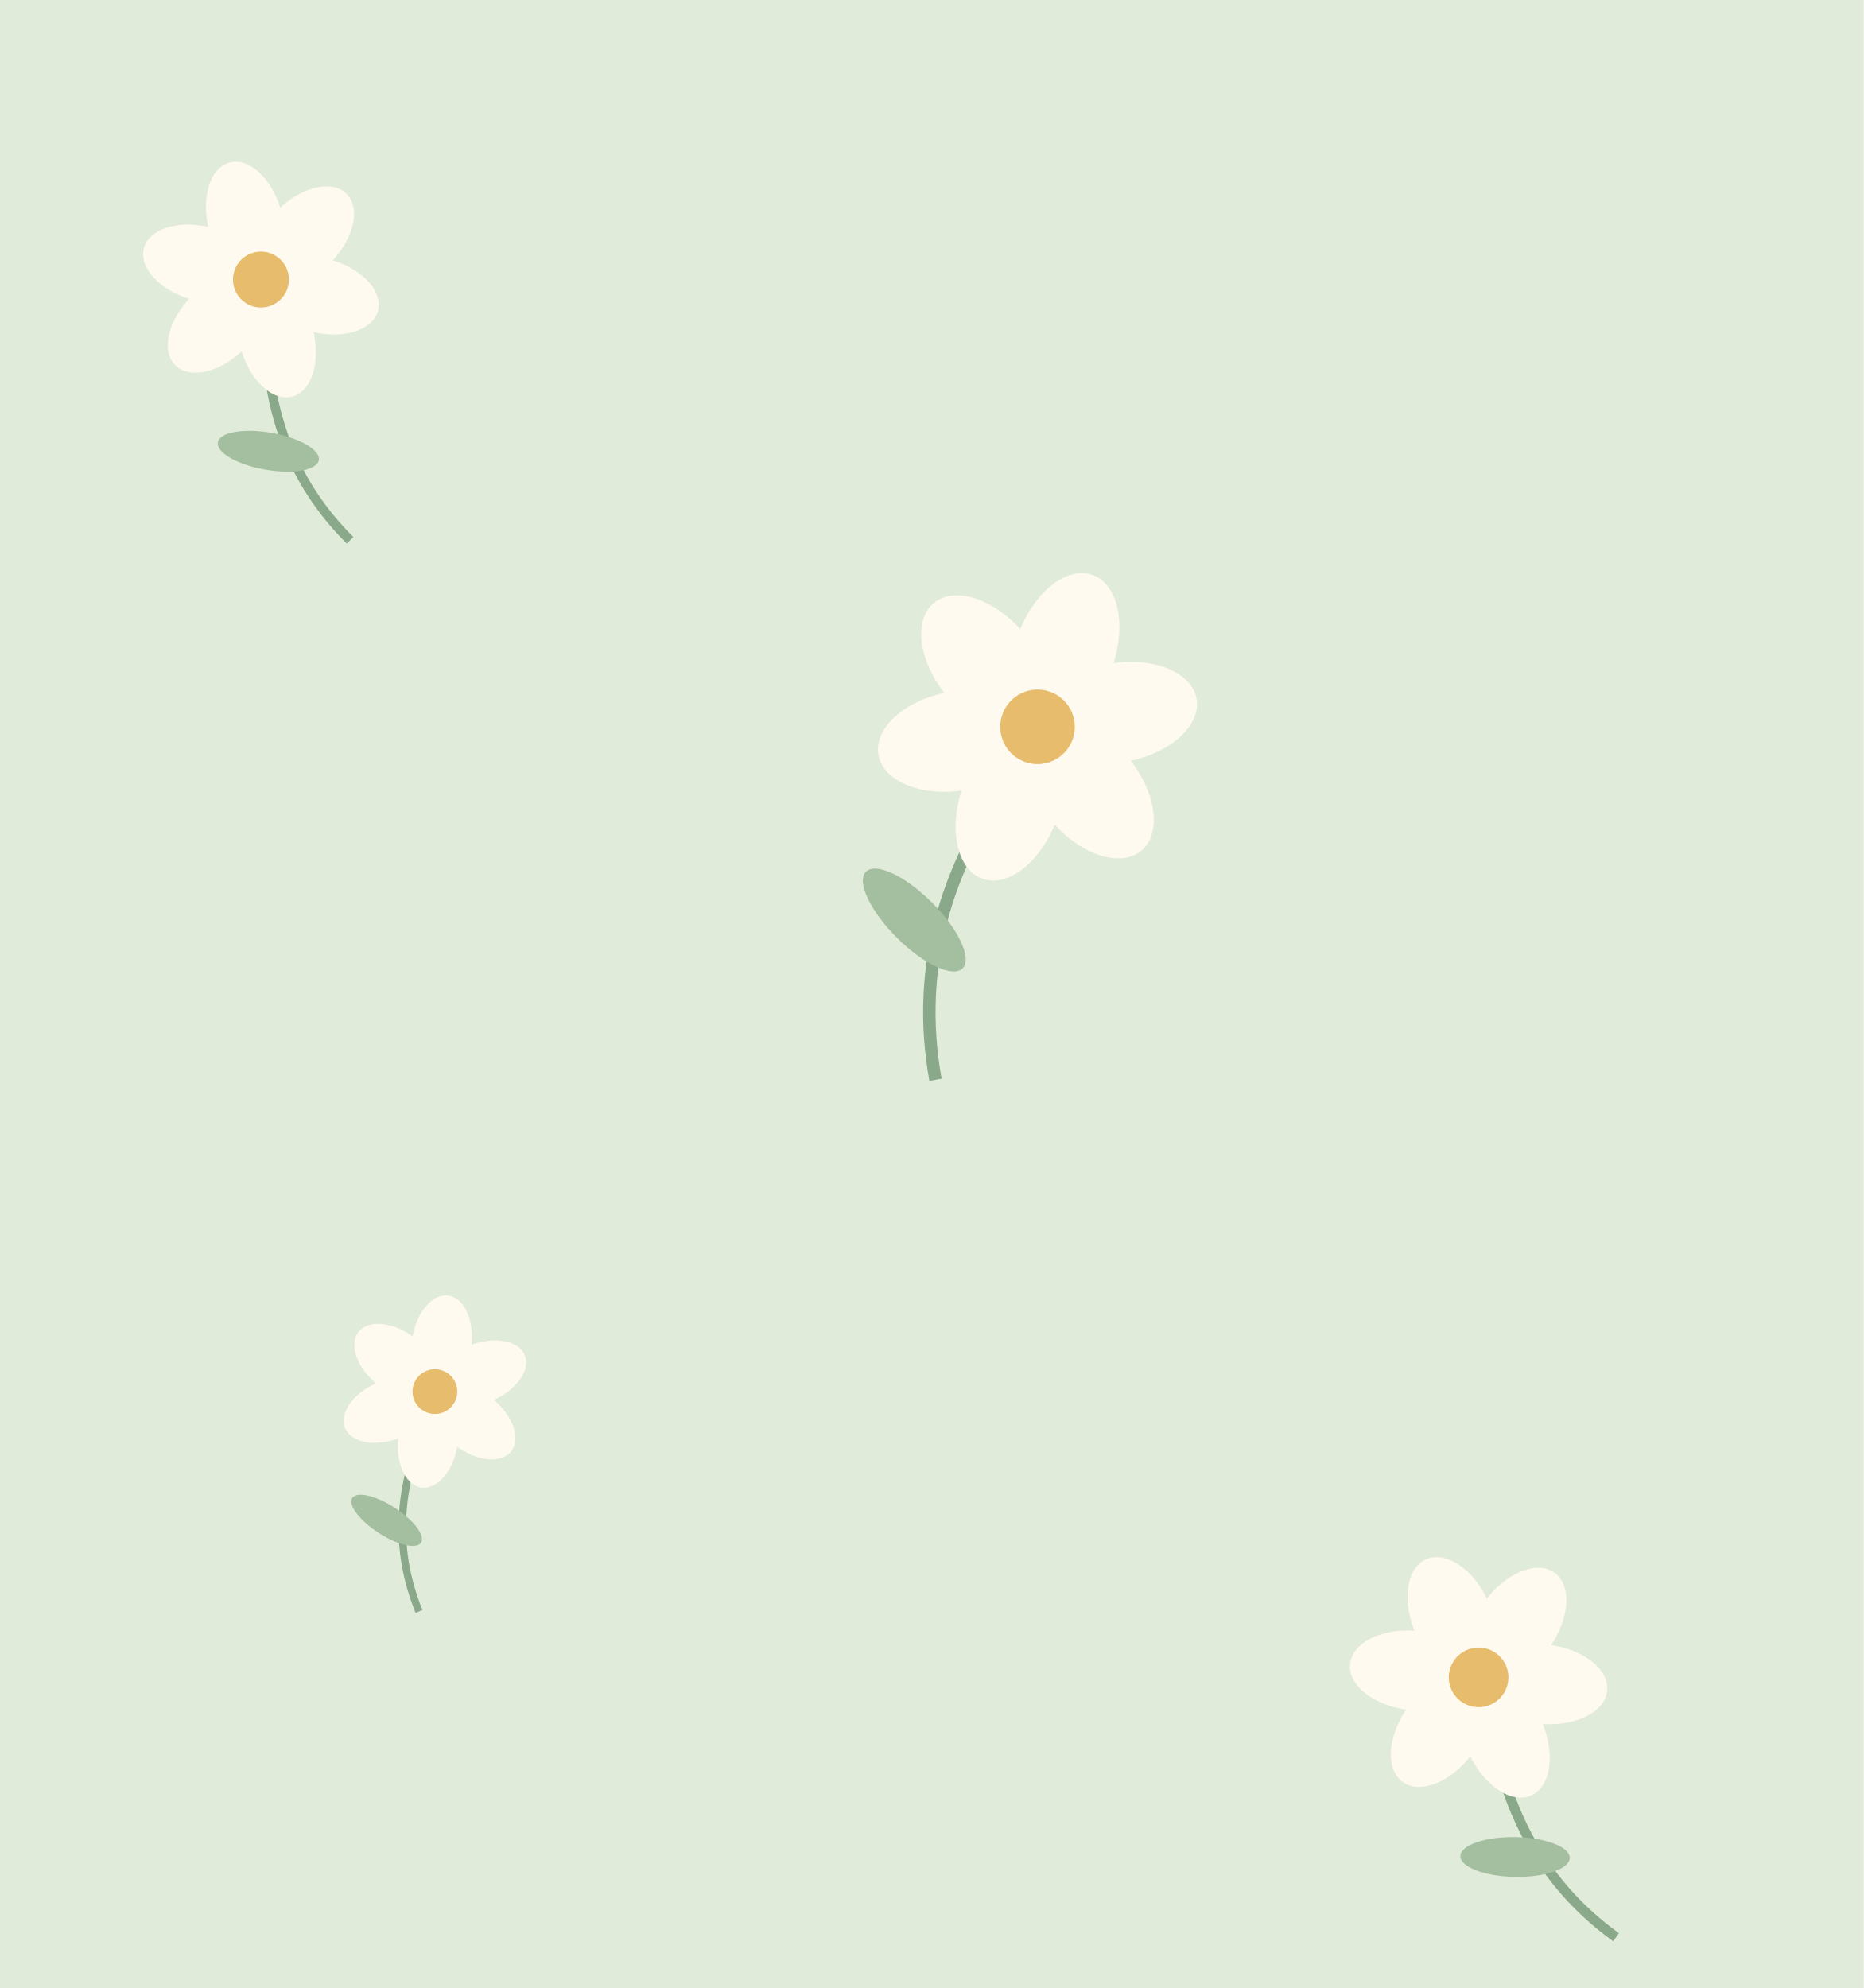
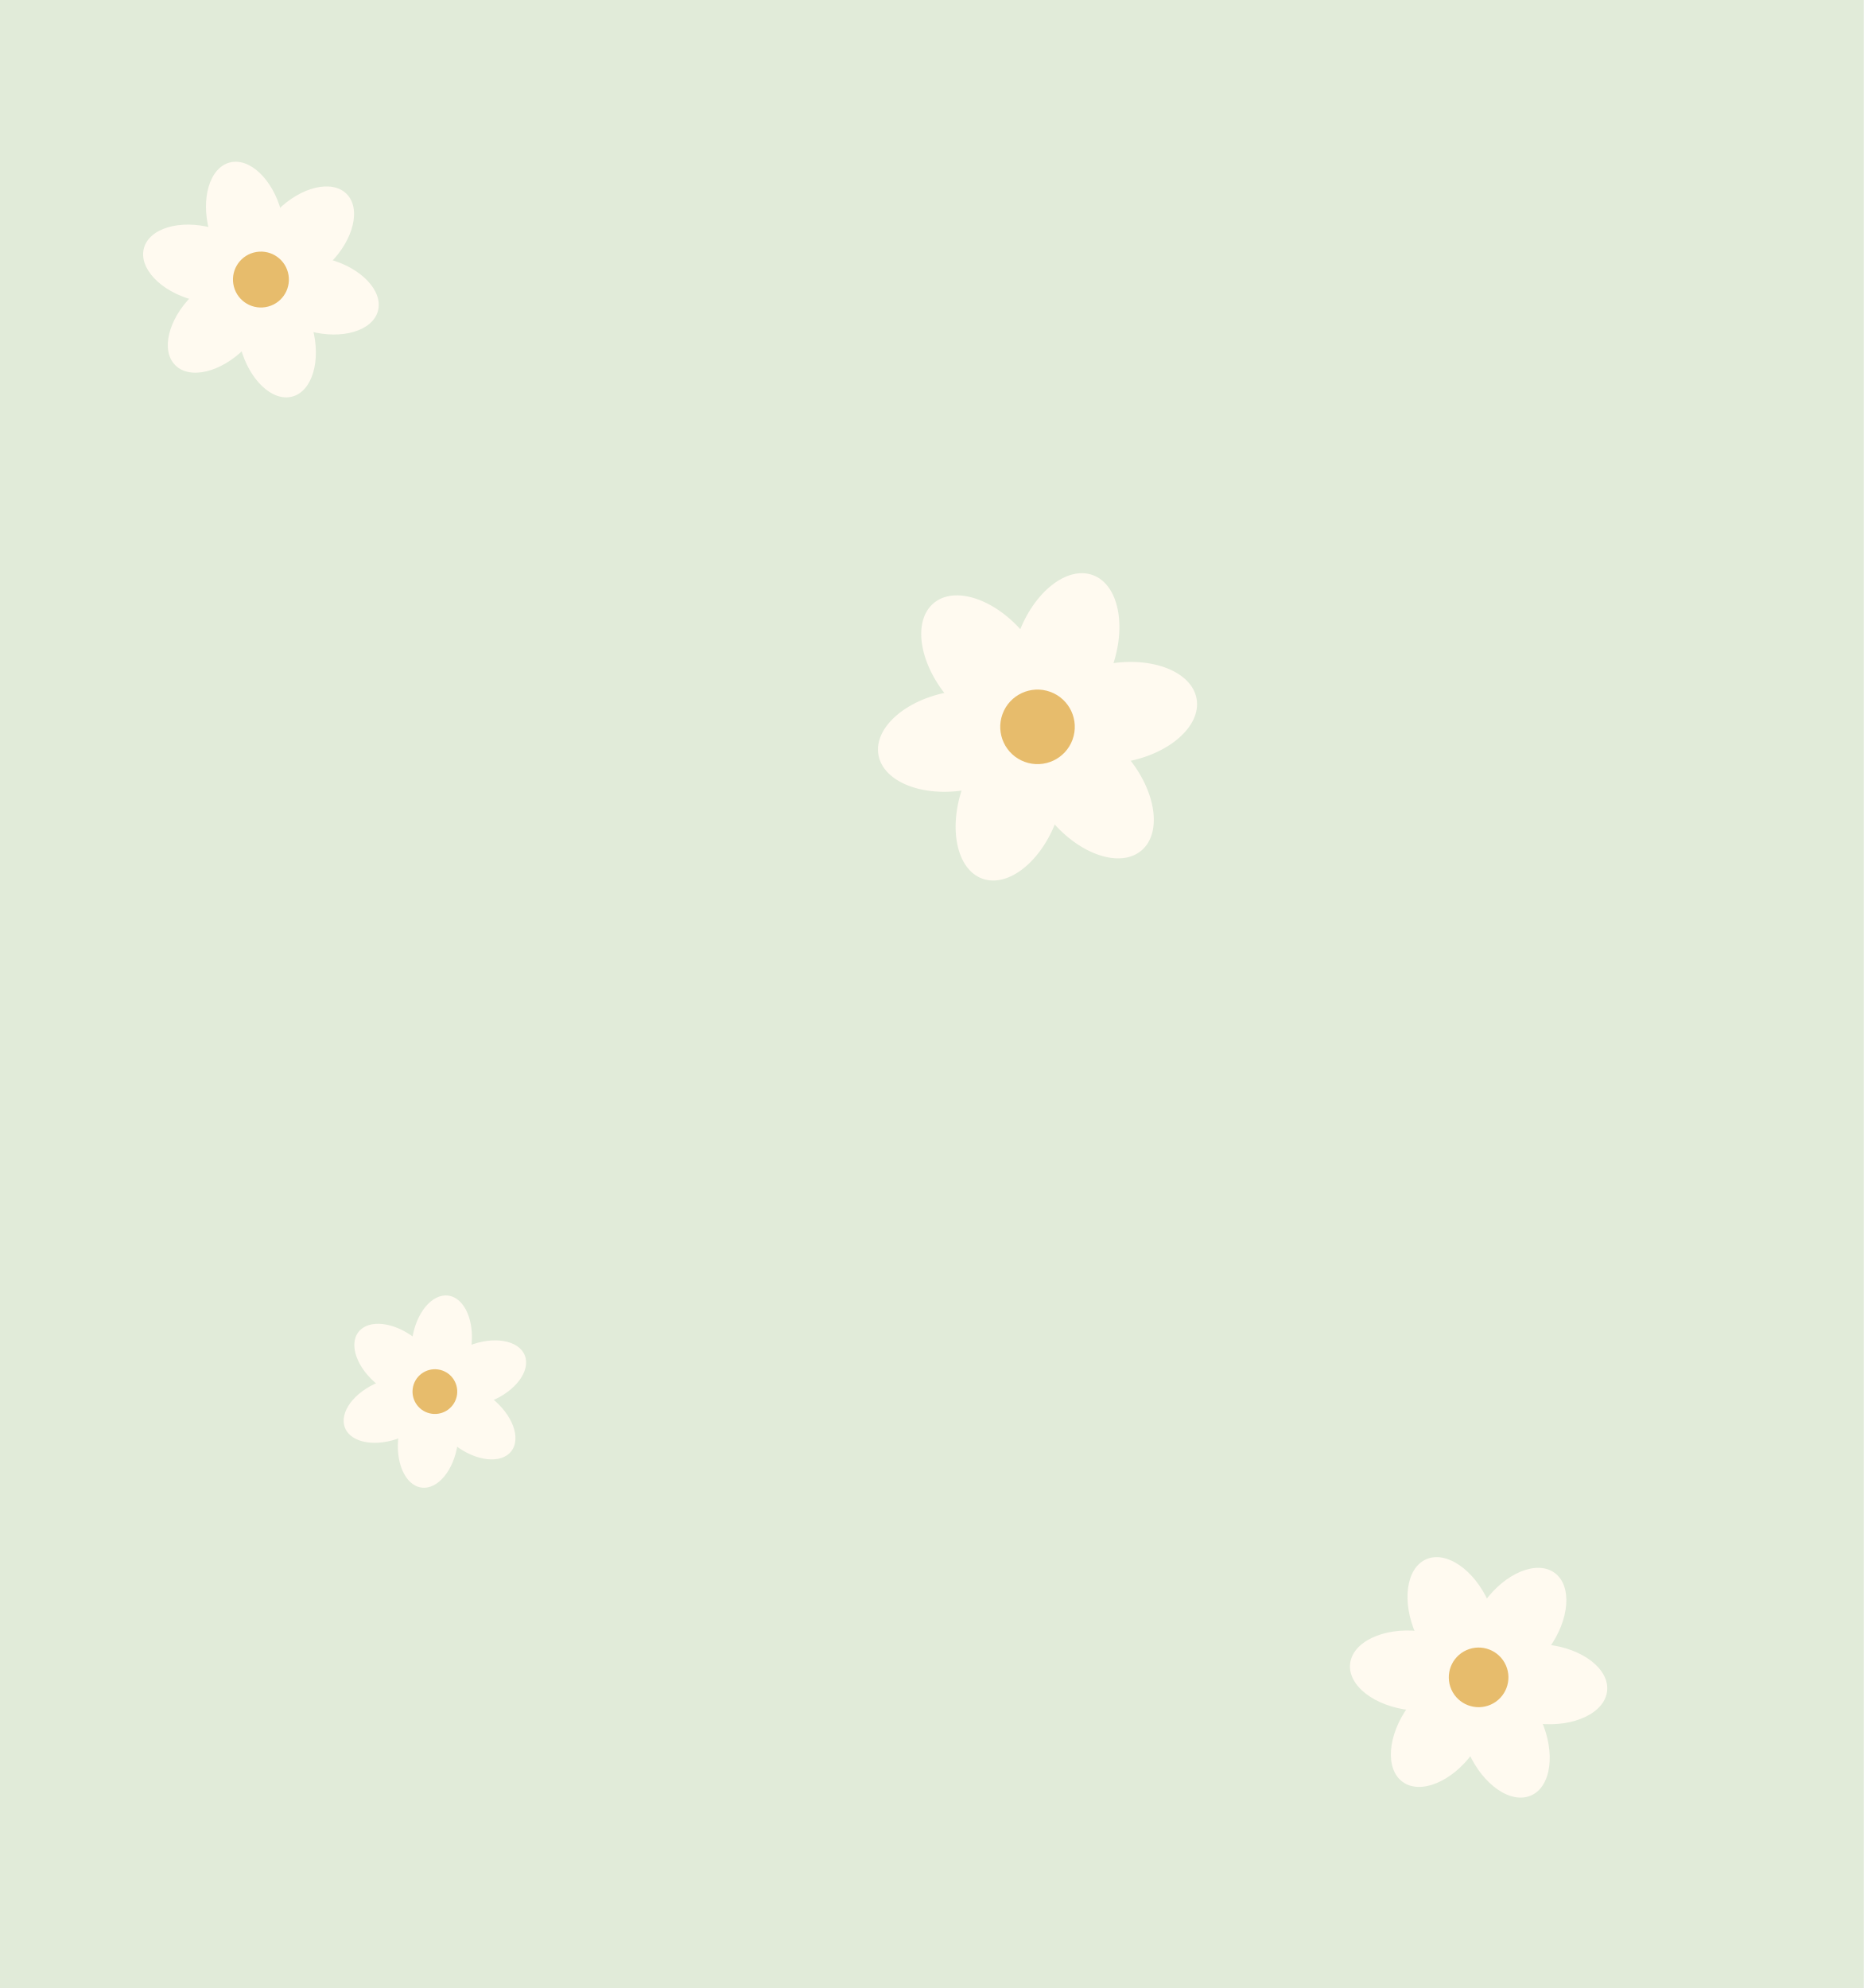
<svg xmlns="http://www.w3.org/2000/svg" width="300" height="320" viewBox="0 0 300 320">
  <rect width="300" height="320" fill="#e1ebd9" />
  <g transform="translate(42 45) rotate(-15) scale(0.75)">
-     <path d="M0 5Q-10 35 4 59" fill="none" stroke="#8aa98a" stroke-width="2" />
-     <ellipse cx="-8" cy="36" rx="11" ry="4" fill="#a4bea0" transform="rotate(25 -8 36)" />
    <g fill="#fffaf0">
      <ellipse cx="0" cy="-13" rx="8" ry="13" transform="rotate(0)" />
      <ellipse cx="0" cy="-13" rx="8" ry="13" transform="rotate(60)" />
      <ellipse cx="0" cy="-13" rx="8" ry="13" transform="rotate(120)" />
      <ellipse cx="0" cy="-13" rx="8" ry="13" transform="rotate(180)" />
      <ellipse cx="0" cy="-13" rx="8" ry="13" transform="rotate(240)" />
      <ellipse cx="0" cy="-13" rx="8" ry="13" transform="rotate(300)" />
    </g>
    <circle r="6" fill="#e7bc6c" />
  </g>
  <g transform="translate(167 117) rotate(20) scale(1)">
-     <path d="M0 5Q-10 35 4 59" fill="none" stroke="#8aa98a" stroke-width="2" />
-     <ellipse cx="-8" cy="36" rx="11" ry="4" fill="#a4bea0" transform="rotate(25 -8 36)" />
    <g fill="#fffaf0">
      <ellipse cx="0" cy="-13" rx="8" ry="13" transform="rotate(0)" />
      <ellipse cx="0" cy="-13" rx="8" ry="13" transform="rotate(60)" />
      <ellipse cx="0" cy="-13" rx="8" ry="13" transform="rotate(120)" />
      <ellipse cx="0" cy="-13" rx="8" ry="13" transform="rotate(180)" />
      <ellipse cx="0" cy="-13" rx="8" ry="13" transform="rotate(240)" />
      <ellipse cx="0" cy="-13" rx="8" ry="13" transform="rotate(300)" />
    </g>
    <circle r="6" fill="#e7bc6c" />
  </g>
  <g transform="translate(70 224) rotate(8) scale(0.6)">
-     <path d="M0 5Q-10 35 4 59" fill="none" stroke="#8aa98a" stroke-width="2" />
-     <ellipse cx="-8" cy="36" rx="11" ry="4" fill="#a4bea0" transform="rotate(25 -8 36)" />
    <g fill="#fffaf0">
      <ellipse cx="0" cy="-13" rx="8" ry="13" transform="rotate(0)" />
      <ellipse cx="0" cy="-13" rx="8" ry="13" transform="rotate(60)" />
      <ellipse cx="0" cy="-13" rx="8" ry="13" transform="rotate(120)" />
      <ellipse cx="0" cy="-13" rx="8" ry="13" transform="rotate(180)" />
      <ellipse cx="0" cy="-13" rx="8" ry="13" transform="rotate(240)" />
      <ellipse cx="0" cy="-13" rx="8" ry="13" transform="rotate(300)" />
    </g>
    <circle r="6" fill="#e7bc6c" />
  </g>
  <g transform="translate(238 270) rotate(-24) scale(0.8)">
-     <path d="M0 5Q-10 35 4 59" fill="none" stroke="#8aa98a" stroke-width="2" />
-     <ellipse cx="-8" cy="36" rx="11" ry="4" fill="#a4bea0" transform="rotate(25 -8 36)" />
    <g fill="#fffaf0">
      <ellipse cx="0" cy="-13" rx="8" ry="13" transform="rotate(0)" />
      <ellipse cx="0" cy="-13" rx="8" ry="13" transform="rotate(60)" />
      <ellipse cx="0" cy="-13" rx="8" ry="13" transform="rotate(120)" />
      <ellipse cx="0" cy="-13" rx="8" ry="13" transform="rotate(180)" />
      <ellipse cx="0" cy="-13" rx="8" ry="13" transform="rotate(240)" />
      <ellipse cx="0" cy="-13" rx="8" ry="13" transform="rotate(300)" />
    </g>
    <circle r="6" fill="#e7bc6c" />
  </g>
</svg>
